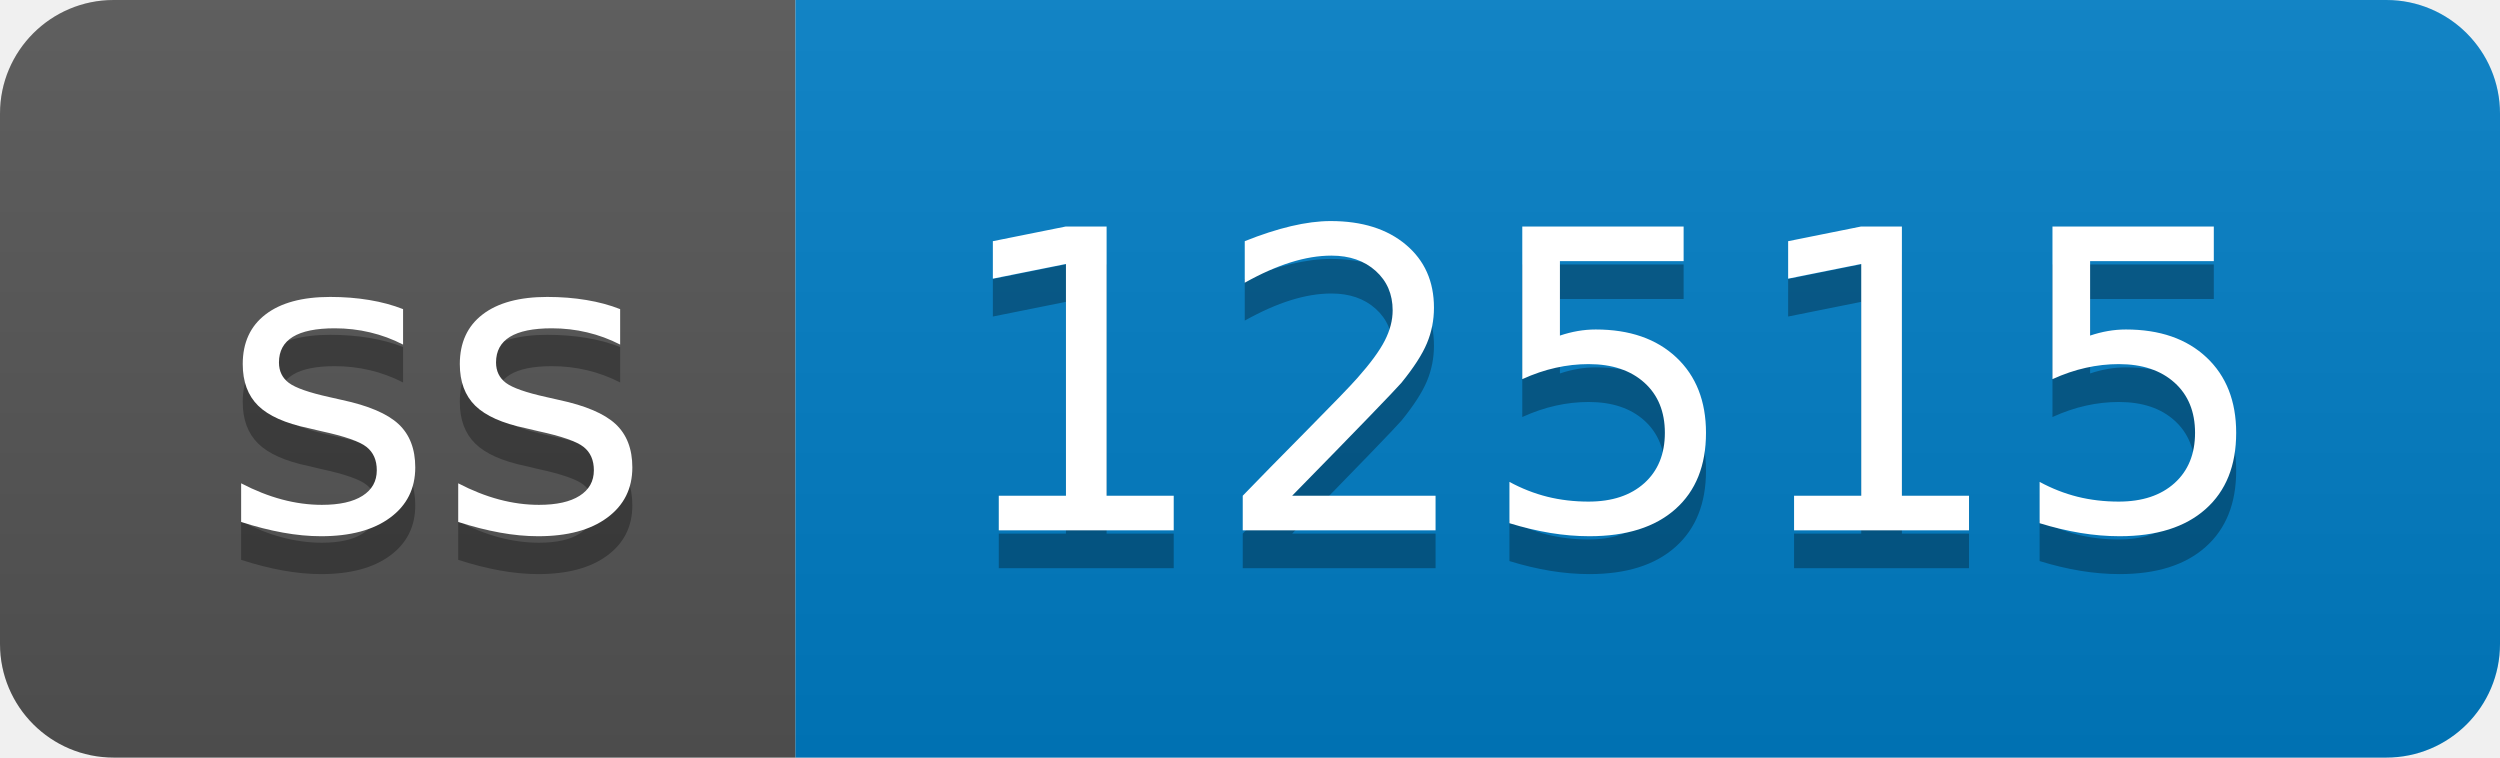
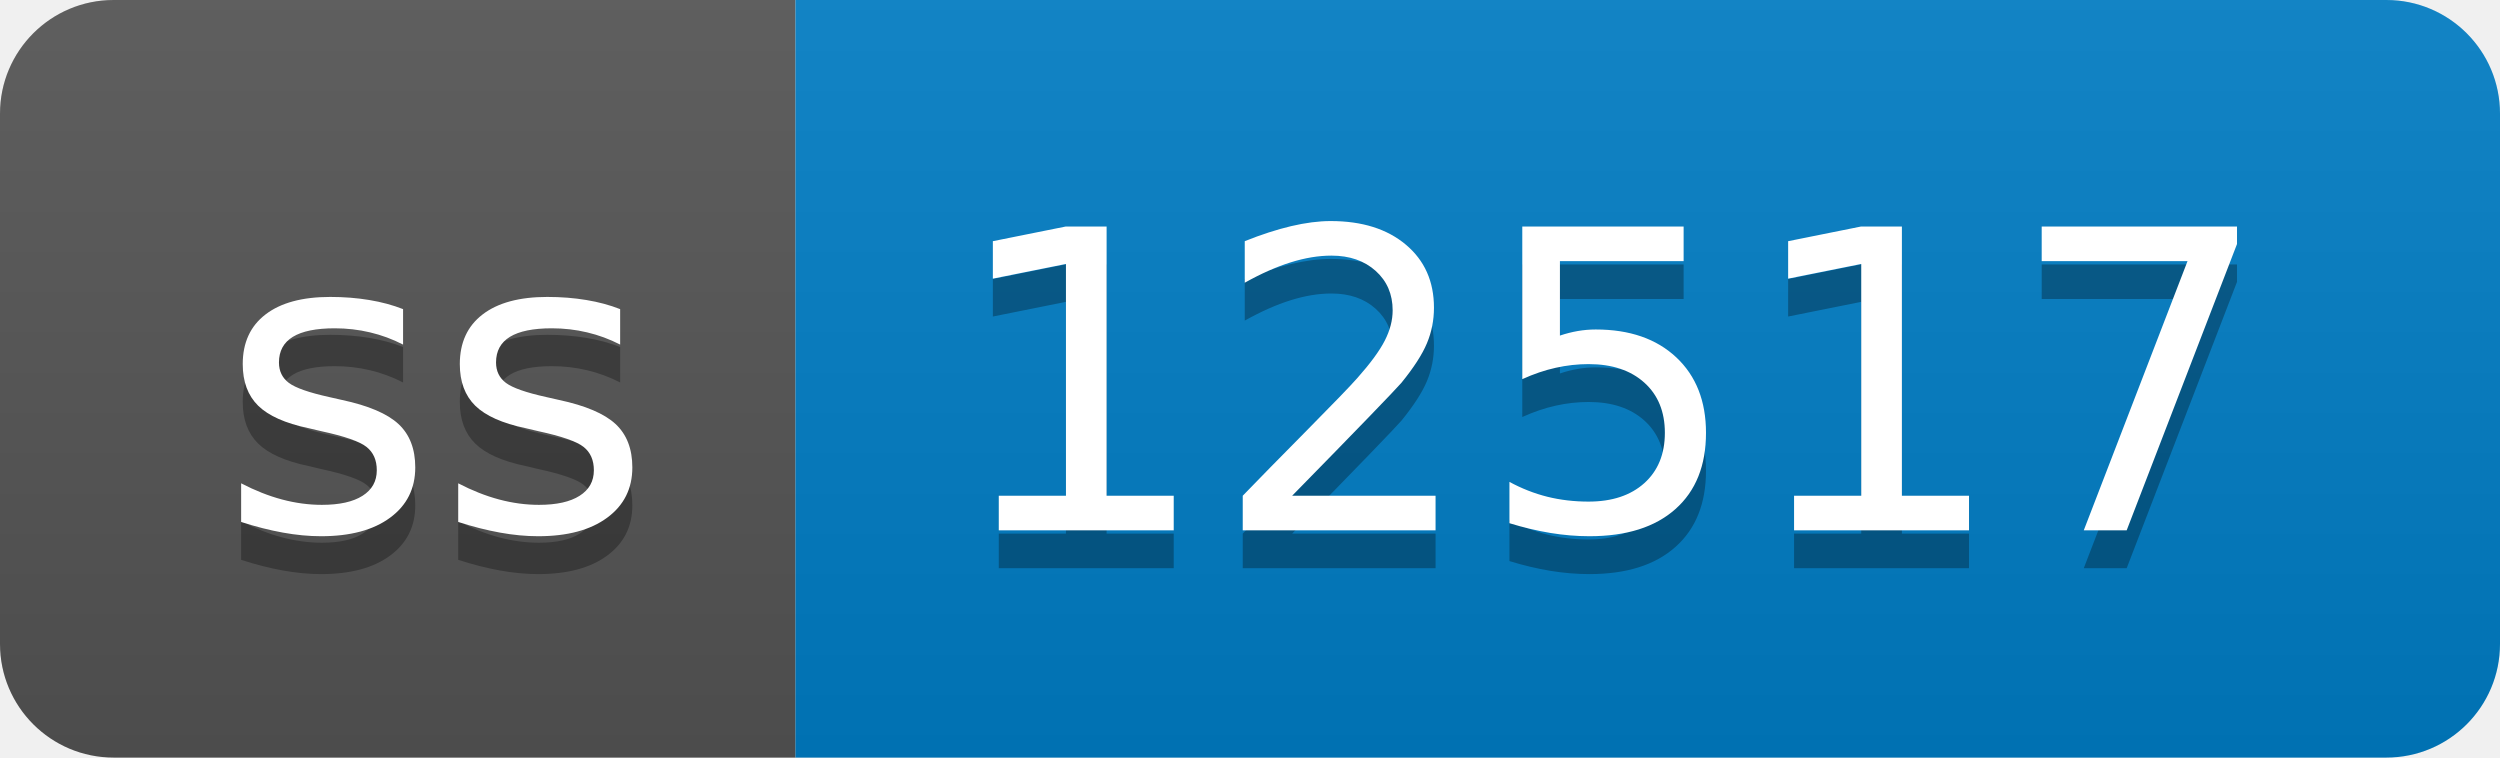
- <svg xmlns="http://www.w3.org/2000/svg" width="66" height="20" role="img" aria-label="ss: 12515">
+ <svg xmlns="http://www.w3.org/2000/svg" width="66" height="20" role="img" aria-label="ss: 12517">
  <linearGradient id="s" x2="0" y2="100%">
    <stop offset="0" stop-color="#bbb" stop-opacity=".1" />
    <stop offset="1" stop-opacity=".1" />
  </linearGradient>
  <clipPath id="r">
    <rect width="66" height="20" rx="3" fill="#fff" />
  </clipPath>
  <g clip-path="url(#r)">
    <rect width="21" height="20" fill="#555" />
    <rect x="21" width="45" height="20" fill="#007ec6" />
    <rect width="66" height="20" fill="url(#s)" />
  </g>
  <g fill="#fff" text-anchor="middle" font-family="Verdana,Geneva,DejaVu Sans,sans-serif" text-rendering="geometricPrecision" font-size="110">
    <text aria-hidden="true" x="115" y="150" fill="#010101" fill-opacity=".3" transform="scale(.1)" textLength="110">ss</text>
    <text x="115" y="140" transform="scale(.1)" fill="#fff" textLength="110">ss</text>
-     <text aria-hidden="true" x="425" y="150" fill="#010101" fill-opacity=".3" transform="scale(.1)" textLength="350">12515</text>
-     <text x="425" y="140" transform="scale(.1)" fill="#fff" textLength="350">12515</text>
+     <text aria-hidden="true" x="425" y="150" fill="#010101" fill-opacity=".3" transform="scale(.1)" textLength="350">12517</text>
+     <text x="425" y="140" transform="scale(.1)" fill="#fff" textLength="350">12517</text>
  </g>
</svg>
